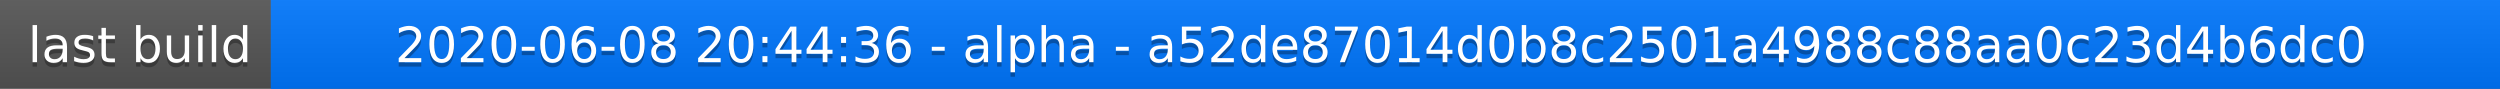
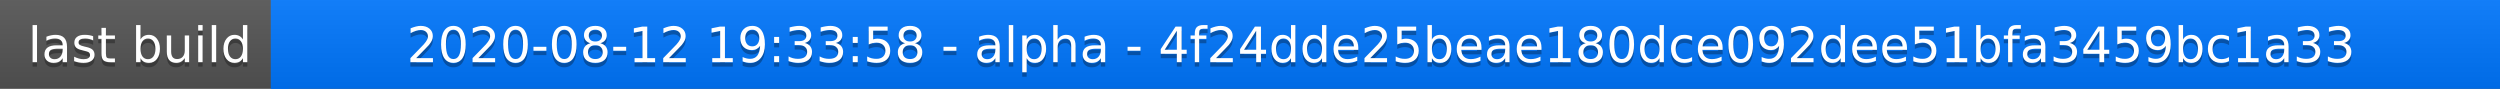
<svg xmlns="http://www.w3.org/2000/svg" width="563" height="20">
  <linearGradient id="a" x2="0" y2="100%">
    <stop offset="0" stop-color="#bbb" stop-opacity=".1" />
    <stop offset="1" stop-opacity=".1" />
  </linearGradient>
  <rect rx="0" width="563" height="20" fill="#555" />
  <rect rx="0" x="61" width="502" height="20" fill="#07f" />
  <path fill="#07f" d="M61 0h4v20h-4z" />
  <rect rx="0" width="563" height="20" fill="url(#a)" />
  <g fill="#fff" text-anchor="middle" font-family="DejaVu Sans,Verdana,Geneva,sans-serif" font-size="11">
    <text x="31.5" y="15" fill="#010101" fill-opacity=".3">last build</text>
    <text x="31.5" y="14">last build</text>
-     <text x="311" y="15" fill="#010101" fill-opacity=".3">2020-06-08 20:44:36 - alpha - a52de87014d0b8c2501a4988c88aa0c23d4b6dc0</text>
-     <text x="311" y="14">2020-06-08 20:44:36 - alpha - a52de87014d0b8c2501a4988c88aa0c23d4b6dc0</text>
+     <text x="311" y="15" fill="#010101" fill-opacity=".3">2020-08-12 19:33:58 - alpha - 4f24dde25beae180dce092dee51bfa3459bc1a33</text>
+     <text x="311" y="14">2020-08-12 19:33:58 - alpha - 4f24dde25beae180dce092dee51bfa3459bc1a33</text>
  </g>
</svg>
